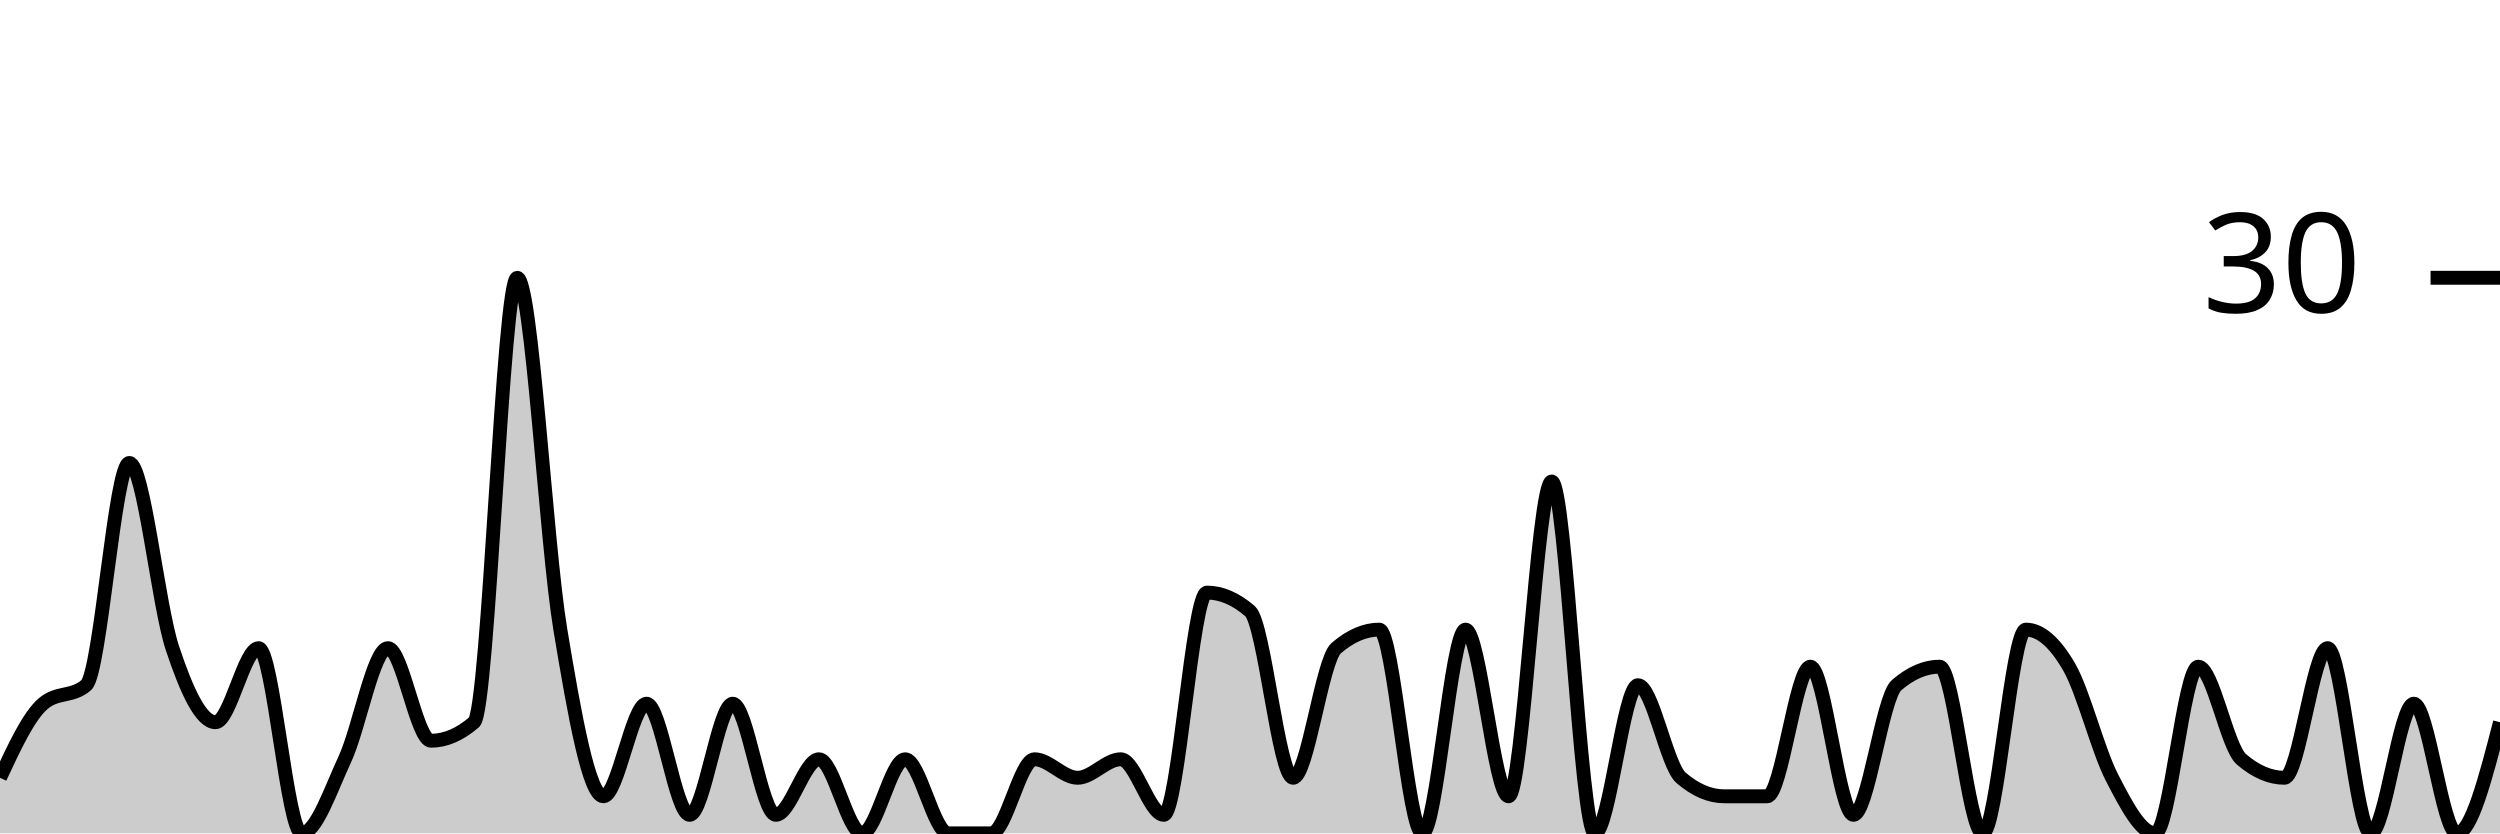
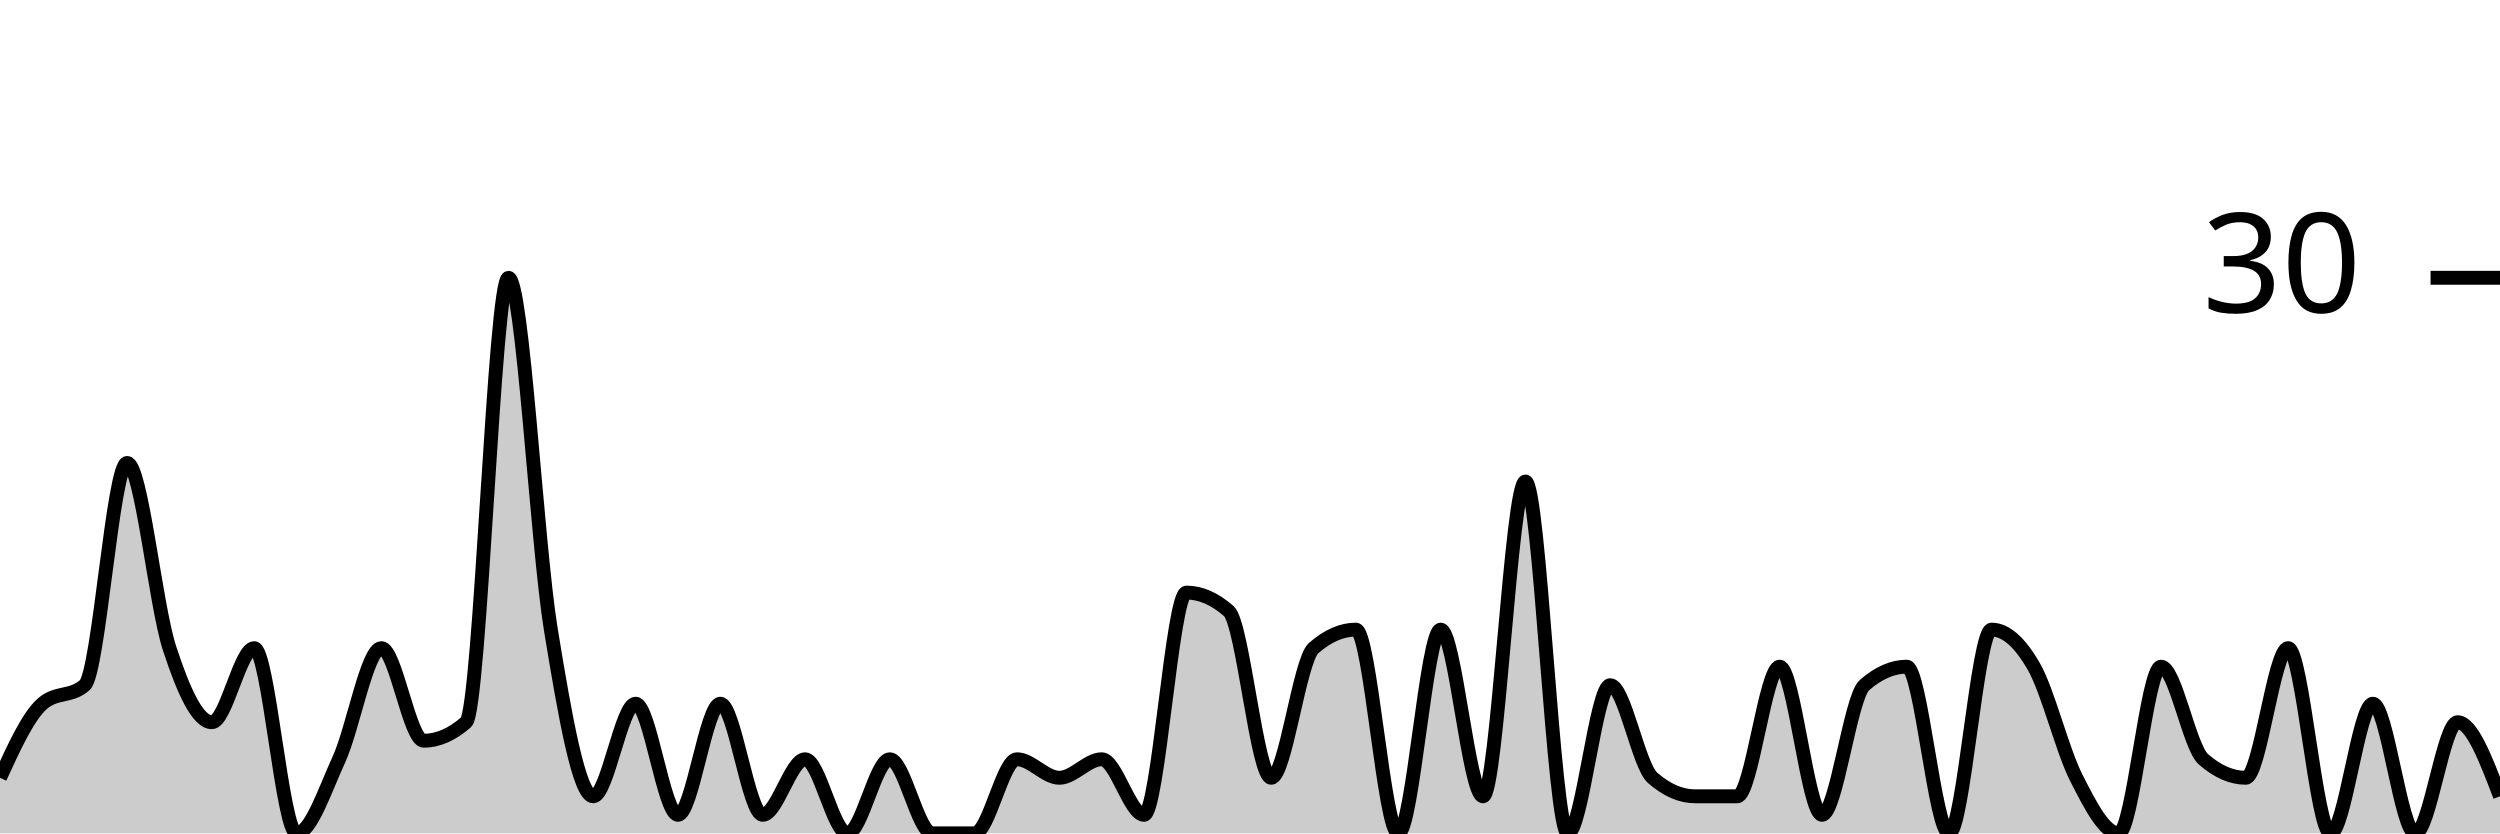
<svg xmlns="http://www.w3.org/2000/svg" viewBox="0 0 180 60">
  <g transform="translate(0,20)">
-     <path class="area" fill="rgba(0, 0, 0, 0.2)" d="M0,36C1.034,33.778,2.069,31.556,3.103,30.667C4.138,29.778,5.172,30.222,6.207,29.333C7.241,28.444,8.276,13.333,9.31,13.333C10.345,13.333,11.379,23.556,12.414,26.667C13.448,29.778,14.483,32,15.517,32C16.552,32,17.586,26.667,18.621,26.667C19.655,26.667,20.69,40,21.724,40C22.759,40,23.793,36.889,24.828,34.667C25.862,32.444,26.897,26.667,27.931,26.667C28.966,26.667,30,33.333,31.034,33.333C32.069,33.333,33.103,32.889,34.138,32C35.172,31.111,36.207,0,37.241,0C38.276,0,39.31,19.111,40.345,25.333C41.379,31.556,42.414,37.333,43.448,37.333C44.483,37.333,45.517,30.667,46.552,30.667C47.586,30.667,48.621,38.667,49.655,38.667C50.69,38.667,51.724,30.667,52.759,30.667C53.793,30.667,54.828,38.667,55.862,38.667C56.897,38.667,57.931,34.667,58.966,34.667C60,34.667,61.034,40,62.069,40C63.103,40,64.138,34.667,65.172,34.667C66.207,34.667,67.241,40,68.276,40C69.31,40,70.345,40,71.379,40C72.414,40,73.448,34.667,74.483,34.667C75.517,34.667,76.552,36,77.586,36C78.621,36,79.655,34.667,80.69,34.667C81.724,34.667,82.759,38.667,83.793,38.667C84.828,38.667,85.862,22.667,86.897,22.667C87.931,22.667,88.966,23.111,90,24C91.034,24.889,92.069,36,93.103,36C94.138,36,95.172,27.556,96.207,26.667C97.241,25.778,98.276,25.333,99.31,25.333C100.345,25.333,101.379,40,102.414,40C103.448,40,104.483,25.333,105.517,25.333C106.552,25.333,107.586,37.333,108.621,37.333C109.655,37.333,110.69,14.667,111.724,14.667C112.759,14.667,113.793,40,114.828,40C115.862,40,116.897,29.333,117.931,29.333C118.966,29.333,120,35.111,121.034,36C122.069,36.889,123.103,37.333,124.138,37.333C125.172,37.333,126.207,37.333,127.241,37.333C128.276,37.333,129.31,28,130.345,28C131.379,28,132.414,38.667,133.448,38.667C134.483,38.667,135.517,30.222,136.552,29.333C137.586,28.444,138.621,28,139.655,28C140.69,28,141.724,40,142.759,40C143.793,40,144.828,25.333,145.862,25.333C146.897,25.333,147.931,26.222,148.966,28C150,29.778,151.034,34,152.069,36C153.103,38,154.138,40,155.172,40C156.207,40,157.241,28,158.276,28C159.31,28,160.345,33.778,161.379,34.667C162.414,35.556,163.448,36,164.483,36C165.517,36,166.552,26.667,167.586,26.667C168.621,26.667,169.655,40,170.69,40C171.724,40,172.759,30.667,173.793,30.667C174.828,30.667,175.862,40,176.897,40C177.931,40,178.966,36,180,32L180,40C178.966,40,177.931,40,176.897,40C175.862,40,174.828,40,173.793,40C172.759,40,171.724,40,170.69,40C169.655,40,168.621,40,167.586,40C166.552,40,165.517,40,164.483,40C163.448,40,162.414,40,161.379,40C160.345,40,159.31,40,158.276,40C157.241,40,156.207,40,155.172,40C154.138,40,153.103,40,152.069,40C151.034,40,150,40,148.966,40C147.931,40,146.897,40,145.862,40C144.828,40,143.793,40,142.759,40C141.724,40,140.69,40,139.655,40C138.621,40,137.586,40,136.552,40C135.517,40,134.483,40,133.448,40C132.414,40,131.379,40,130.345,40C129.31,40,128.276,40,127.241,40C126.207,40,125.172,40,124.138,40C123.103,40,122.069,40,121.034,40C120,40,118.966,40,117.931,40C116.897,40,115.862,40,114.828,40C113.793,40,112.759,40,111.724,40C110.69,40,109.655,40,108.621,40C107.586,40,106.552,40,105.517,40C104.483,40,103.448,40,102.414,40C101.379,40,100.345,40,99.31,40C98.276,40,97.241,40,96.207,40C95.172,40,94.138,40,93.103,40C92.069,40,91.034,40,90,40C88.966,40,87.931,40,86.897,40C85.862,40,84.828,40,83.793,40C82.759,40,81.724,40,80.69,40C79.655,40,78.621,40,77.586,40C76.552,40,75.517,40,74.483,40C73.448,40,72.414,40,71.379,40C70.345,40,69.31,40,68.276,40C67.241,40,66.207,40,65.172,40C64.138,40,63.103,40,62.069,40C61.034,40,60,40,58.966,40C57.931,40,56.897,40,55.862,40C54.828,40,53.793,40,52.759,40C51.724,40,50.69,40,49.655,40C48.621,40,47.586,40,46.552,40C45.517,40,44.483,40,43.448,40C42.414,40,41.379,40,40.345,40C39.31,40,38.276,40,37.241,40C36.207,40,35.172,40,34.138,40C33.103,40,32.069,40,31.034,40C30,40,28.966,40,27.931,40C26.897,40,25.862,40,24.828,40C23.793,40,22.759,40,21.724,40C20.69,40,19.655,40,18.621,40C17.586,40,16.552,40,15.517,40C14.483,40,13.448,40,12.414,40C11.379,40,10.345,40,9.31,40C8.276,40,7.241,40,6.207,40C5.172,40,4.138,40,3.103,40C2.069,40,1.034,40,0,40Z" />
-     <path class="line" stroke="black" fill="none" d="M0,36C1.034,33.778,2.069,31.556,3.103,30.667C4.138,29.778,5.172,30.222,6.207,29.333C7.241,28.444,8.276,13.333,9.31,13.333C10.345,13.333,11.379,23.556,12.414,26.667C13.448,29.778,14.483,32,15.517,32C16.552,32,17.586,26.667,18.621,26.667C19.655,26.667,20.69,40,21.724,40C22.759,40,23.793,36.889,24.828,34.667C25.862,32.444,26.897,26.667,27.931,26.667C28.966,26.667,30,33.333,31.034,33.333C32.069,33.333,33.103,32.889,34.138,32C35.172,31.111,36.207,0,37.241,0C38.276,0,39.31,19.111,40.345,25.333C41.379,31.556,42.414,37.333,43.448,37.333C44.483,37.333,45.517,30.667,46.552,30.667C47.586,30.667,48.621,38.667,49.655,38.667C50.69,38.667,51.724,30.667,52.759,30.667C53.793,30.667,54.828,38.667,55.862,38.667C56.897,38.667,57.931,34.667,58.966,34.667C60,34.667,61.034,40,62.069,40C63.103,40,64.138,34.667,65.172,34.667C66.207,34.667,67.241,40,68.276,40C69.31,40,70.345,40,71.379,40C72.414,40,73.448,34.667,74.483,34.667C75.517,34.667,76.552,36,77.586,36C78.621,36,79.655,34.667,80.69,34.667C81.724,34.667,82.759,38.667,83.793,38.667C84.828,38.667,85.862,22.667,86.897,22.667C87.931,22.667,88.966,23.111,90,24C91.034,24.889,92.069,36,93.103,36C94.138,36,95.172,27.556,96.207,26.667C97.241,25.778,98.276,25.333,99.31,25.333C100.345,25.333,101.379,40,102.414,40C103.448,40,104.483,25.333,105.517,25.333C106.552,25.333,107.586,37.333,108.621,37.333C109.655,37.333,110.69,14.667,111.724,14.667C112.759,14.667,113.793,40,114.828,40C115.862,40,116.897,29.333,117.931,29.333C118.966,29.333,120,35.111,121.034,36C122.069,36.889,123.103,37.333,124.138,37.333C125.172,37.333,126.207,37.333,127.241,37.333C128.276,37.333,129.31,28,130.345,28C131.379,28,132.414,38.667,133.448,38.667C134.483,38.667,135.517,30.222,136.552,29.333C137.586,28.444,138.621,28,139.655,28C140.69,28,141.724,40,142.759,40C143.793,40,144.828,25.333,145.862,25.333C146.897,25.333,147.931,26.222,148.966,28C150,29.778,151.034,34,152.069,36C153.103,38,154.138,40,155.172,40C156.207,40,157.241,28,158.276,28C159.31,28,160.345,33.778,161.379,34.667C162.414,35.556,163.448,36,164.483,36C165.517,36,166.552,26.667,167.586,26.667C168.621,26.667,169.655,40,170.69,40C171.724,40,172.759,30.667,173.793,30.667C174.828,30.667,175.862,40,176.897,40C177.931,40,178.966,36,180,32" />
+     <path class="area" fill="rgba(0, 0, 0, 0.2)" d="M0,36C1.017,33.778,2.034,31.556,3.051,30.667C4.068,29.778,5.085,30.222,6.102,29.333C7.119,28.444,8.136,13.333,9.153,13.333C10.169,13.333,11.186,23.556,12.203,26.667C13.22,29.778,14.237,32,15.254,32C16.271,32,17.288,26.667,18.305,26.667C19.322,26.667,20.339,40,21.356,40C22.373,40,23.39,36.889,24.407,34.667C25.424,32.444,26.441,26.667,27.458,26.667C28.475,26.667,29.492,33.333,30.508,33.333C31.525,33.333,32.542,32.889,33.559,32C34.576,31.111,35.593,0,36.61,0C37.627,0,38.644,19.111,39.661,25.333C40.678,31.556,41.695,37.333,42.712,37.333C43.729,37.333,44.746,30.667,45.763,30.667C46.78,30.667,47.797,38.667,48.814,38.667C49.831,38.667,50.847,30.667,51.864,30.667C52.881,30.667,53.898,38.667,54.915,38.667C55.932,38.667,56.949,34.667,57.966,34.667C58.983,34.667,60,40,61.017,40C62.034,40,63.051,34.667,64.068,34.667C65.085,34.667,66.102,40,67.119,40C68.136,40,69.153,40,70.169,40C71.186,40,72.203,34.667,73.22,34.667C74.237,34.667,75.254,36,76.271,36C77.288,36,78.305,34.667,79.322,34.667C80.339,34.667,81.356,38.667,82.373,38.667C83.39,38.667,84.407,22.667,85.424,22.667C86.441,22.667,87.458,23.111,88.475,24C89.492,24.889,90.508,36,91.525,36C92.542,36,93.559,27.556,94.576,26.667C95.593,25.778,96.61,25.333,97.627,25.333C98.644,25.333,99.661,40,100.678,40C101.695,40,102.712,25.333,103.729,25.333C104.746,25.333,105.763,37.333,106.78,37.333C107.797,37.333,108.814,14.667,109.831,14.667C110.847,14.667,111.864,40,112.881,40C113.898,40,114.915,29.333,115.932,29.333C116.949,29.333,117.966,35.111,118.983,36C120,36.889,121.017,37.333,122.034,37.333C123.051,37.333,124.068,37.333,125.085,37.333C126.102,37.333,127.119,28,128.136,28C129.153,28,130.169,38.667,131.186,38.667C132.203,38.667,133.22,30.222,134.237,29.333C135.254,28.444,136.271,28,137.288,28C138.305,28,139.322,40,140.339,40C141.356,40,142.373,25.333,143.39,25.333C144.407,25.333,145.424,26.222,146.441,28C147.458,29.778,148.475,34,149.492,36C150.508,38,151.525,40,152.542,40C153.559,40,154.576,28,155.593,28C156.61,28,157.627,33.778,158.644,34.667C159.661,35.556,160.678,36,161.695,36C162.712,36,163.729,26.667,164.746,26.667C165.763,26.667,166.78,40,167.797,40C168.814,40,169.831,30.667,170.847,30.667C171.864,30.667,172.881,40,173.898,40C174.915,40,175.932,32,176.949,32C177.966,32,178.983,34.667,180,37.333L180,40C178.983,40,177.966,40,176.949,40C175.932,40,174.915,40,173.898,40C172.881,40,171.864,40,170.847,40C169.831,40,168.814,40,167.797,40C166.78,40,165.763,40,164.746,40C163.729,40,162.712,40,161.695,40C160.678,40,159.661,40,158.644,40C157.627,40,156.61,40,155.593,40C154.576,40,153.559,40,152.542,40C151.525,40,150.508,40,149.492,40C148.475,40,147.458,40,146.441,40C145.424,40,144.407,40,143.39,40C142.373,40,141.356,40,140.339,40C139.322,40,138.305,40,137.288,40C136.271,40,135.254,40,134.237,40C133.22,40,132.203,40,131.186,40C130.169,40,129.153,40,128.136,40C127.119,40,126.102,40,125.085,40C124.068,40,123.051,40,122.034,40C121.017,40,120,40,118.983,40C117.966,40,116.949,40,115.932,40C114.915,40,113.898,40,112.881,40C111.864,40,110.847,40,109.831,40C108.814,40,107.797,40,106.78,40C105.763,40,104.746,40,103.729,40C102.712,40,101.695,40,100.678,40C99.661,40,98.644,40,97.627,40C96.61,40,95.593,40,94.576,40C93.559,40,92.542,40,91.525,40C90.508,40,89.492,40,88.475,40C87.458,40,86.441,40,85.424,40C84.407,40,83.39,40,82.373,40C81.356,40,80.339,40,79.322,40C78.305,40,77.288,40,76.271,40C75.254,40,74.237,40,73.22,40C72.203,40,71.186,40,70.169,40C69.153,40,68.136,40,67.119,40C66.102,40,65.085,40,64.068,40C63.051,40,62.034,40,61.017,40C60,40,58.983,40,57.966,40C56.949,40,55.932,40,54.915,40C53.898,40,52.881,40,51.864,40C50.847,40,49.831,40,48.814,40C47.797,40,46.78,40,45.763,40C44.746,40,43.729,40,42.712,40C41.695,40,40.678,40,39.661,40C38.644,40,37.627,40,36.61,40C35.593,40,34.576,40,33.559,40C32.542,40,31.525,40,30.508,40C29.492,40,28.475,40,27.458,40C26.441,40,25.424,40,24.407,40C23.39,40,22.373,40,21.356,40C20.339,40,19.322,40,18.305,40C17.288,40,16.271,40,15.254,40C14.237,40,13.22,40,12.203,40C11.186,40,10.169,40,9.153,40C8.136,40,7.119,40,6.102,40C5.085,40,4.068,40,3.051,40C2.034,40,1.017,40,0,40Z" />
+     <path class="line" stroke="black" fill="none" d="M0,36C1.017,33.778,2.034,31.556,3.051,30.667C4.068,29.778,5.085,30.222,6.102,29.333C7.119,28.444,8.136,13.333,9.153,13.333C10.169,13.333,11.186,23.556,12.203,26.667C13.22,29.778,14.237,32,15.254,32C16.271,32,17.288,26.667,18.305,26.667C19.322,26.667,20.339,40,21.356,40C22.373,40,23.39,36.889,24.407,34.667C25.424,32.444,26.441,26.667,27.458,26.667C28.475,26.667,29.492,33.333,30.508,33.333C31.525,33.333,32.542,32.889,33.559,32C34.576,31.111,35.593,0,36.61,0C37.627,0,38.644,19.111,39.661,25.333C40.678,31.556,41.695,37.333,42.712,37.333C43.729,37.333,44.746,30.667,45.763,30.667C46.78,30.667,47.797,38.667,48.814,38.667C49.831,38.667,50.847,30.667,51.864,30.667C52.881,30.667,53.898,38.667,54.915,38.667C55.932,38.667,56.949,34.667,57.966,34.667C58.983,34.667,60,40,61.017,40C62.034,40,63.051,34.667,64.068,34.667C65.085,34.667,66.102,40,67.119,40C68.136,40,69.153,40,70.169,40C71.186,40,72.203,34.667,73.22,34.667C74.237,34.667,75.254,36,76.271,36C77.288,36,78.305,34.667,79.322,34.667C80.339,34.667,81.356,38.667,82.373,38.667C83.39,38.667,84.407,22.667,85.424,22.667C86.441,22.667,87.458,23.111,88.475,24C89.492,24.889,90.508,36,91.525,36C92.542,36,93.559,27.556,94.576,26.667C95.593,25.778,96.61,25.333,97.627,25.333C98.644,25.333,99.661,40,100.678,40C101.695,40,102.712,25.333,103.729,25.333C104.746,25.333,105.763,37.333,106.78,37.333C107.797,37.333,108.814,14.667,109.831,14.667C110.847,14.667,111.864,40,112.881,40C113.898,40,114.915,29.333,115.932,29.333C116.949,29.333,117.966,35.111,118.983,36C120,36.889,121.017,37.333,122.034,37.333C123.051,37.333,124.068,37.333,125.085,37.333C126.102,37.333,127.119,28,128.136,28C129.153,28,130.169,38.667,131.186,38.667C132.203,38.667,133.22,30.222,134.237,29.333C135.254,28.444,136.271,28,137.288,28C138.305,28,139.322,40,140.339,40C141.356,40,142.373,25.333,143.39,25.333C144.407,25.333,145.424,26.222,146.441,28C147.458,29.778,148.475,34,149.492,36C150.508,38,151.525,40,152.542,40C153.559,40,154.576,28,155.593,28C156.61,28,157.627,33.778,158.644,34.667C159.661,35.556,160.678,36,161.695,36C162.712,36,163.729,26.667,164.746,26.667C165.763,26.667,166.78,40,167.797,40C168.814,40,169.831,30.667,170.847,30.667C171.864,30.667,172.881,40,173.898,40C174.915,40,175.932,32,176.949,32C177.966,32,178.983,34.667,180,37.333" />
    <path class="axis-ceiling" stroke-width="1" stroke="black" fill="none" d="M175,0L180,0" />
    <text class="axis-ceiling-label" font-family="sans-serif" text-anchor="end" font-size="10px" x="170" y="2.5">30</text>
  </g>
</svg>
